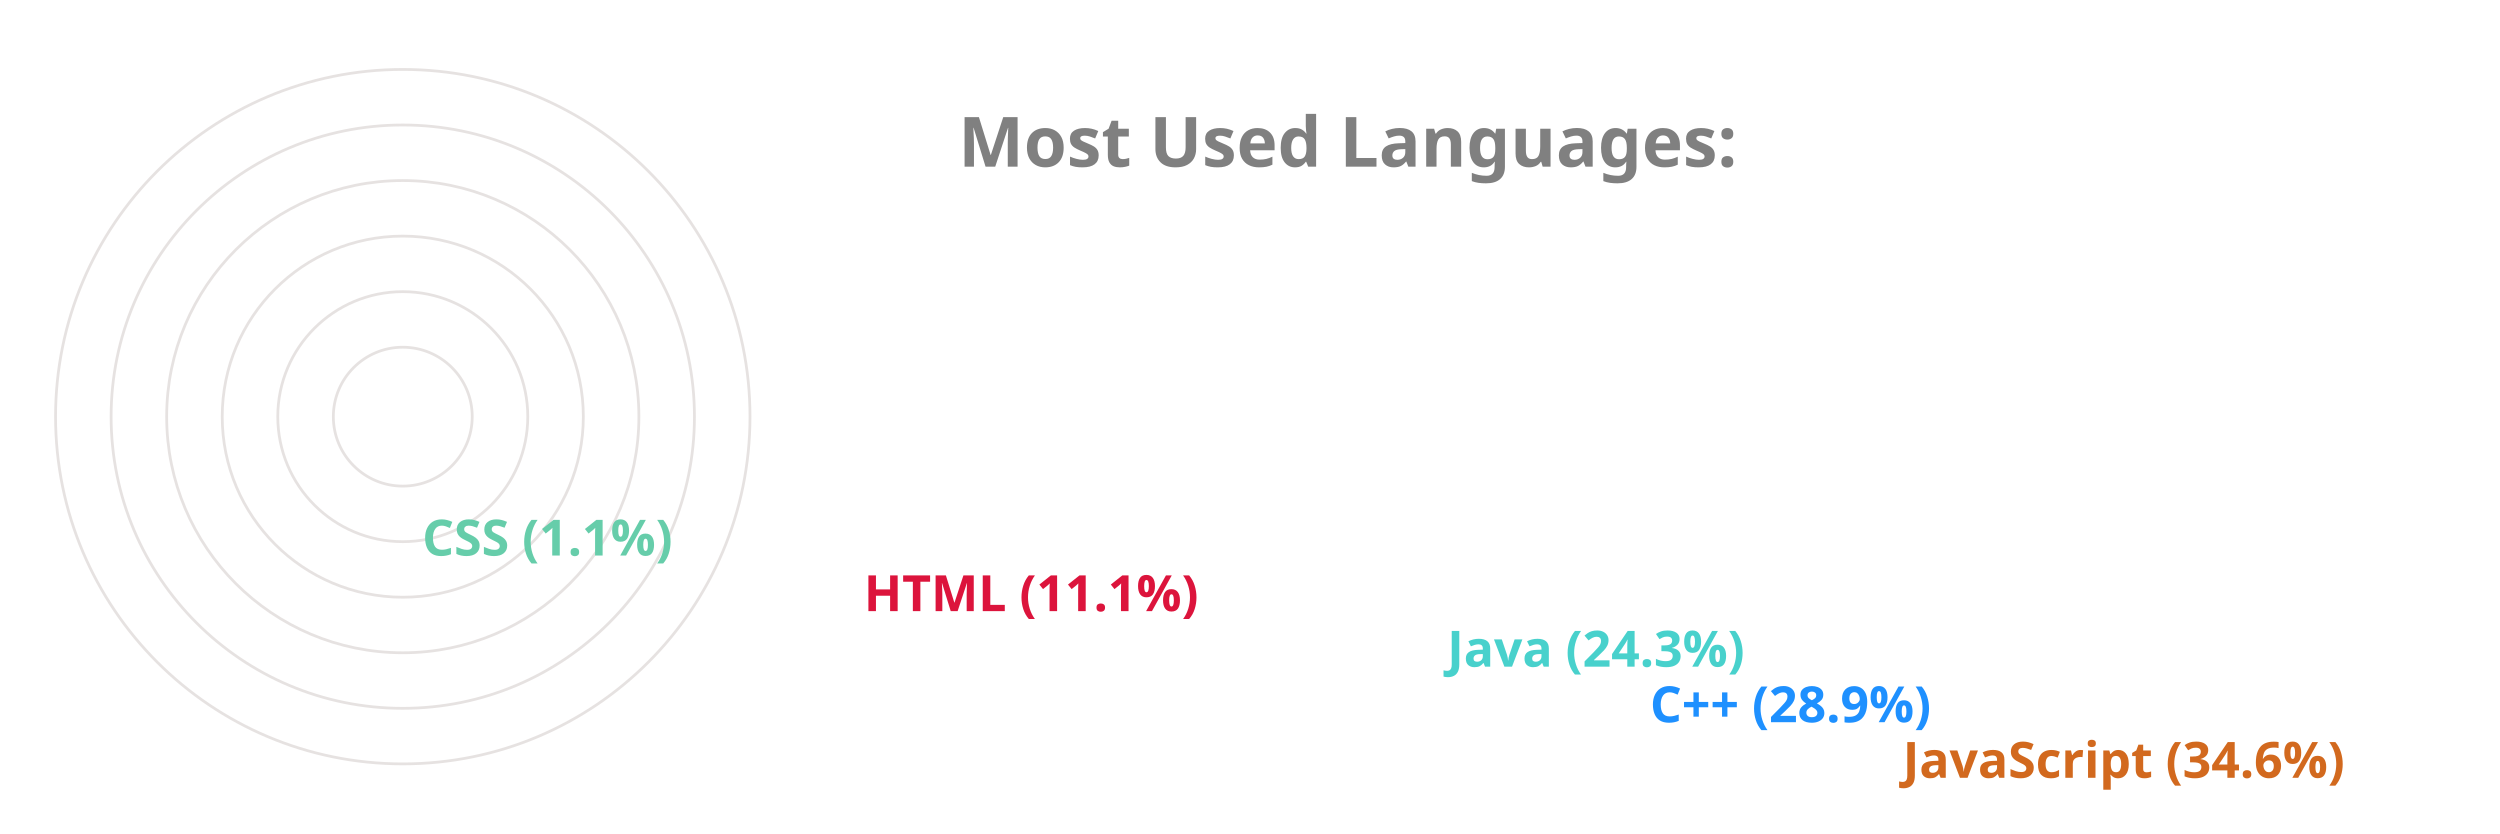
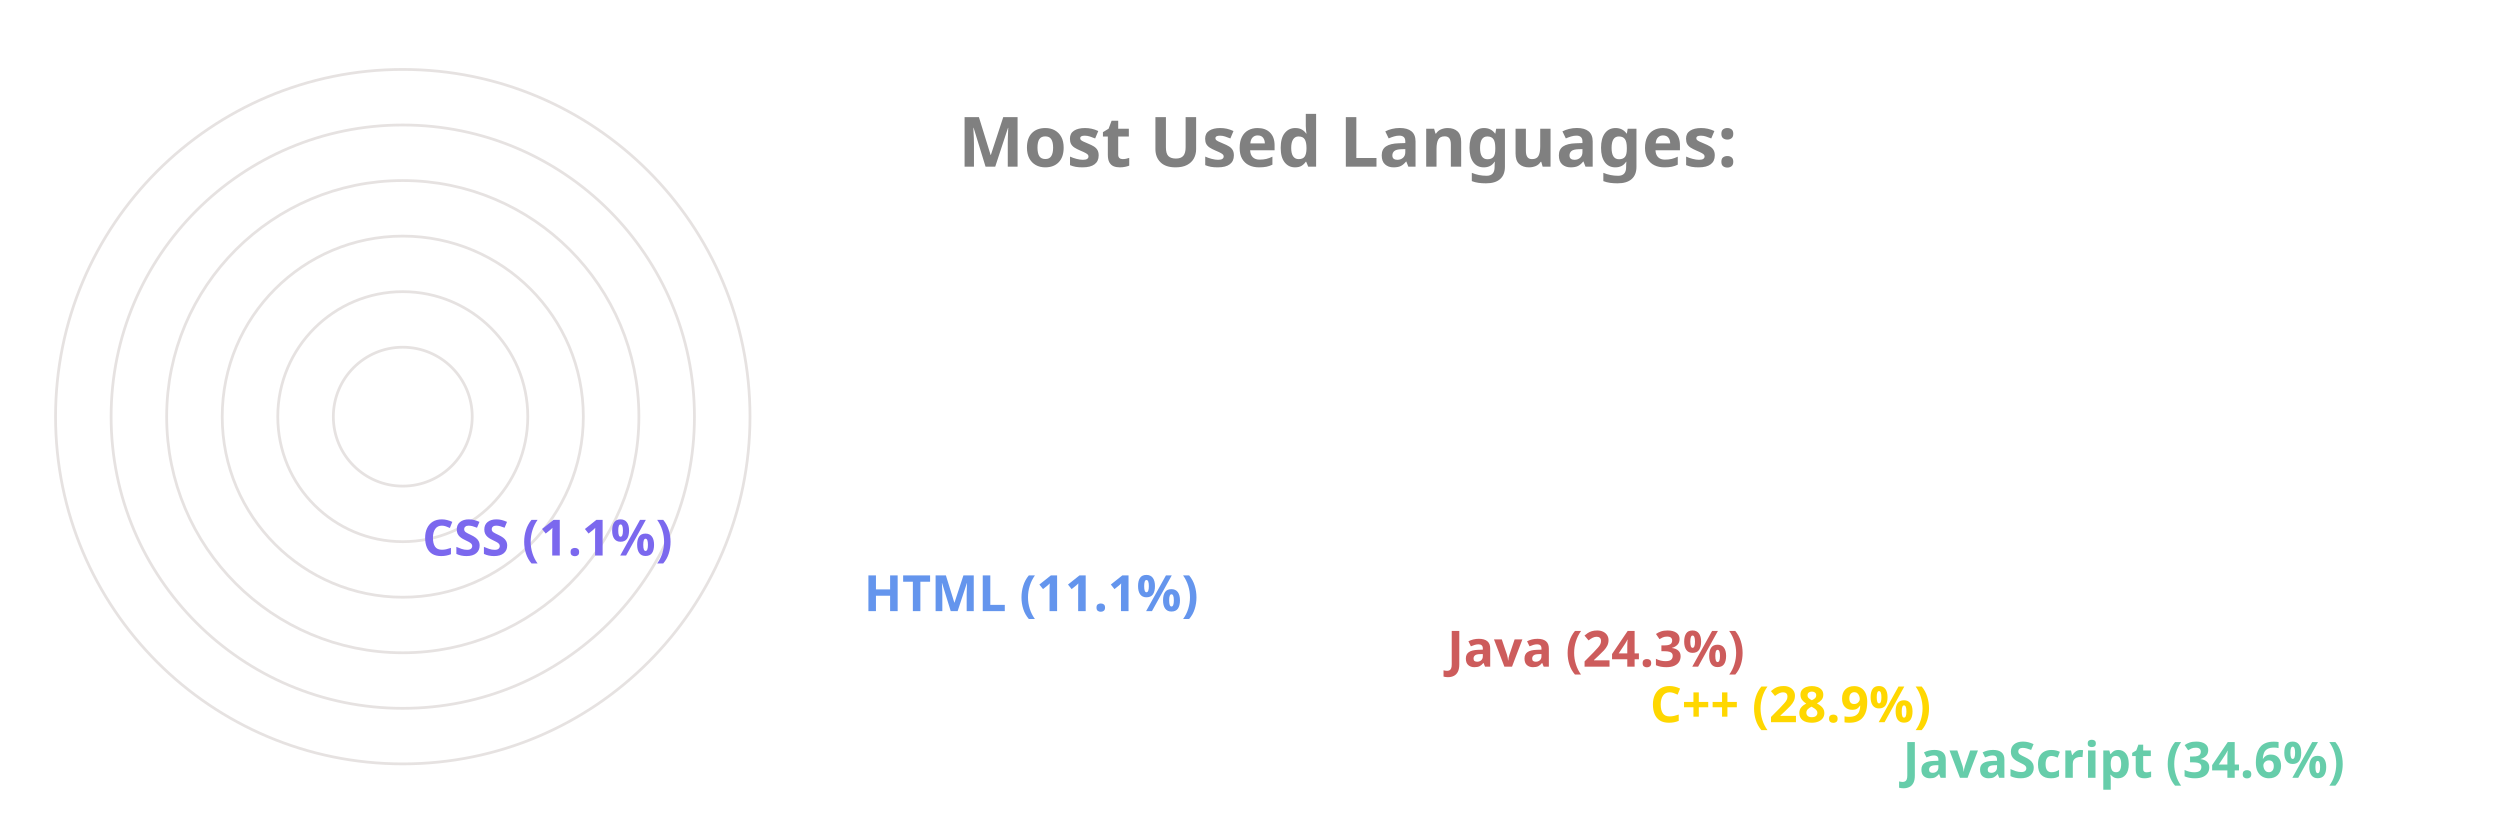
<svg xmlns="http://www.w3.org/2000/svg" viewBox="0 0 650 300" height="200px" width="600px">
  <style>
		.label {
			font: bold 25px sans-serif;
			color: #404040;
			-webkit-text-stroke: 1px white;
	  	}
		.name {
			font: bold 18px sans-serif;
			color: #404040;
	  	}

		.line {
			stroke-dasharray: 1000;
			stroke-dashoffset: 1000;
			animation: dash 3.5s ease-in-out forwards;	
			animation-iteration-count: infinite;
			animation-direction: alternate-reverse;
		}

		.path {
			stroke-dasharray: 1000;
			stroke-dashoffset: 1000;
			animation: dash 3.5s ease-in-out forwards;	
			animation-iteration-count: infinite;
			animation-direction: alternate-reverse;
		}
		  
		@keyframes dash {
			to {
				stroke-dashoffset: 0;
			}
		}

	</style>
  <g stroke="#E6E2E1" fill="none" stroke-width="1">
    <circle cx="20" cy="150" r="125" />
    <circle cx="20" cy="150" r="105" />
    <circle cx="20" cy="150" r="85" />
    <circle cx="20" cy="150" r="65" />
    <circle cx="20" cy="150" r="45" />
    <circle cx="20" cy="150" r="25" />
  </g>
  <g fill="none" stroke-width="20" class="line">
-     <line x2="550" y2="275" x1="20" y1="275" stroke="Chocolate" />
-     <line x2="459" y2="255" x1="20" y1="255" stroke="DodgerBlue" />
-     <line x2="386" y2="235" x1="20" y1="235" stroke="MediumTurquoise" />
-     <line x2="176" y2="215" x1="20" y1="215" stroke="Crimson" />
-     <line x2="17" y2="195" x1="20" y1="195" stroke="MediumAquaMarine" />
+     <line x2="550" y2="275" x1="20" y1="275" stroke="MediumAquaMarine" />
+     <line x2="459" y2="255" x1="20" y1="255" stroke="Gold" />
+     <line x2="386" y2="235" x1="20" y1="235" stroke="IndianRed" />
+     <line x2="176" y2="215" x1="20" y1="215" stroke="CornflowerBlue" />
+     <line x2="17" y2="195" x1="20" y1="195" stroke="MediumSlateBlue" />
  </g>
  <g fill="none" stroke-width="20" stroke-linecap="round" class="path">
-     <path d="M 20 275 A 125 125 45 0 1 -82 78" stroke="Chocolate" />
-     <path d="M 20 255 A 105 105 45 0 1 -71 99" stroke="DodgerBlue" />
-     <path d="M 20 235 A 85 85 45 0 1 -57 115" stroke="MediumTurquoise" />
-     <path d="M 20 215 A 65 65 45 0 1 -43 137" stroke="Crimson" />
-     <path d="M 20 195 A 45 45 45 0 1 -24 149" stroke="MediumAquaMarine" />
+     <path d="M 20 275 A 125 125 45 0 1 -82 78" stroke="MediumAquaMarine" />
+     <path d="M 20 255 A 105 105 45 0 1 -71 99" stroke="Gold" />
+     <path d="M 20 235 A 85 85 45 0 1 -57 115" stroke="IndianRed" />
+     <path d="M 20 215 A 65 65 45 0 1 -43 137" stroke="CornflowerBlue" />
+     <path d="M 20 195 A 45 45 45 0 1 -24 149" stroke="MediumSlateBlue" />
  </g>
  <g class="name">
-     <text x="560" y="280" fill="Chocolate">JavaScript (34.6%)</text>
-     <text x="469" y="260" fill="DodgerBlue">C++ (28.9%)</text>
-     <text x="396" y="240" fill="MediumTurquoise">Java (24.3%)</text>
-     <text x="186" y="220" fill="Crimson">HTML (11.1%)</text>
-     <text x="27" y="200" fill="MediumAquaMarine">CSS (1.1%)</text>
+     <text x="560" y="280" fill="MediumAquaMarine">JavaScript (34.6%)</text>
+     <text x="469" y="260" fill="Gold">C++ (28.9%)</text>
+     <text x="396" y="240" fill="IndianRed">Java (24.3%)</text>
+     <text x="186" y="220" fill="CornflowerBlue">HTML (11.1%)</text>
+     <text x="27" y="200" fill="MediumSlateBlue">CSS (1.1%)</text>
  </g>
  <g class="label">
    <text x="220" y="60" fill="grey">Most Used Languages:</text>
  </g>
</svg>
